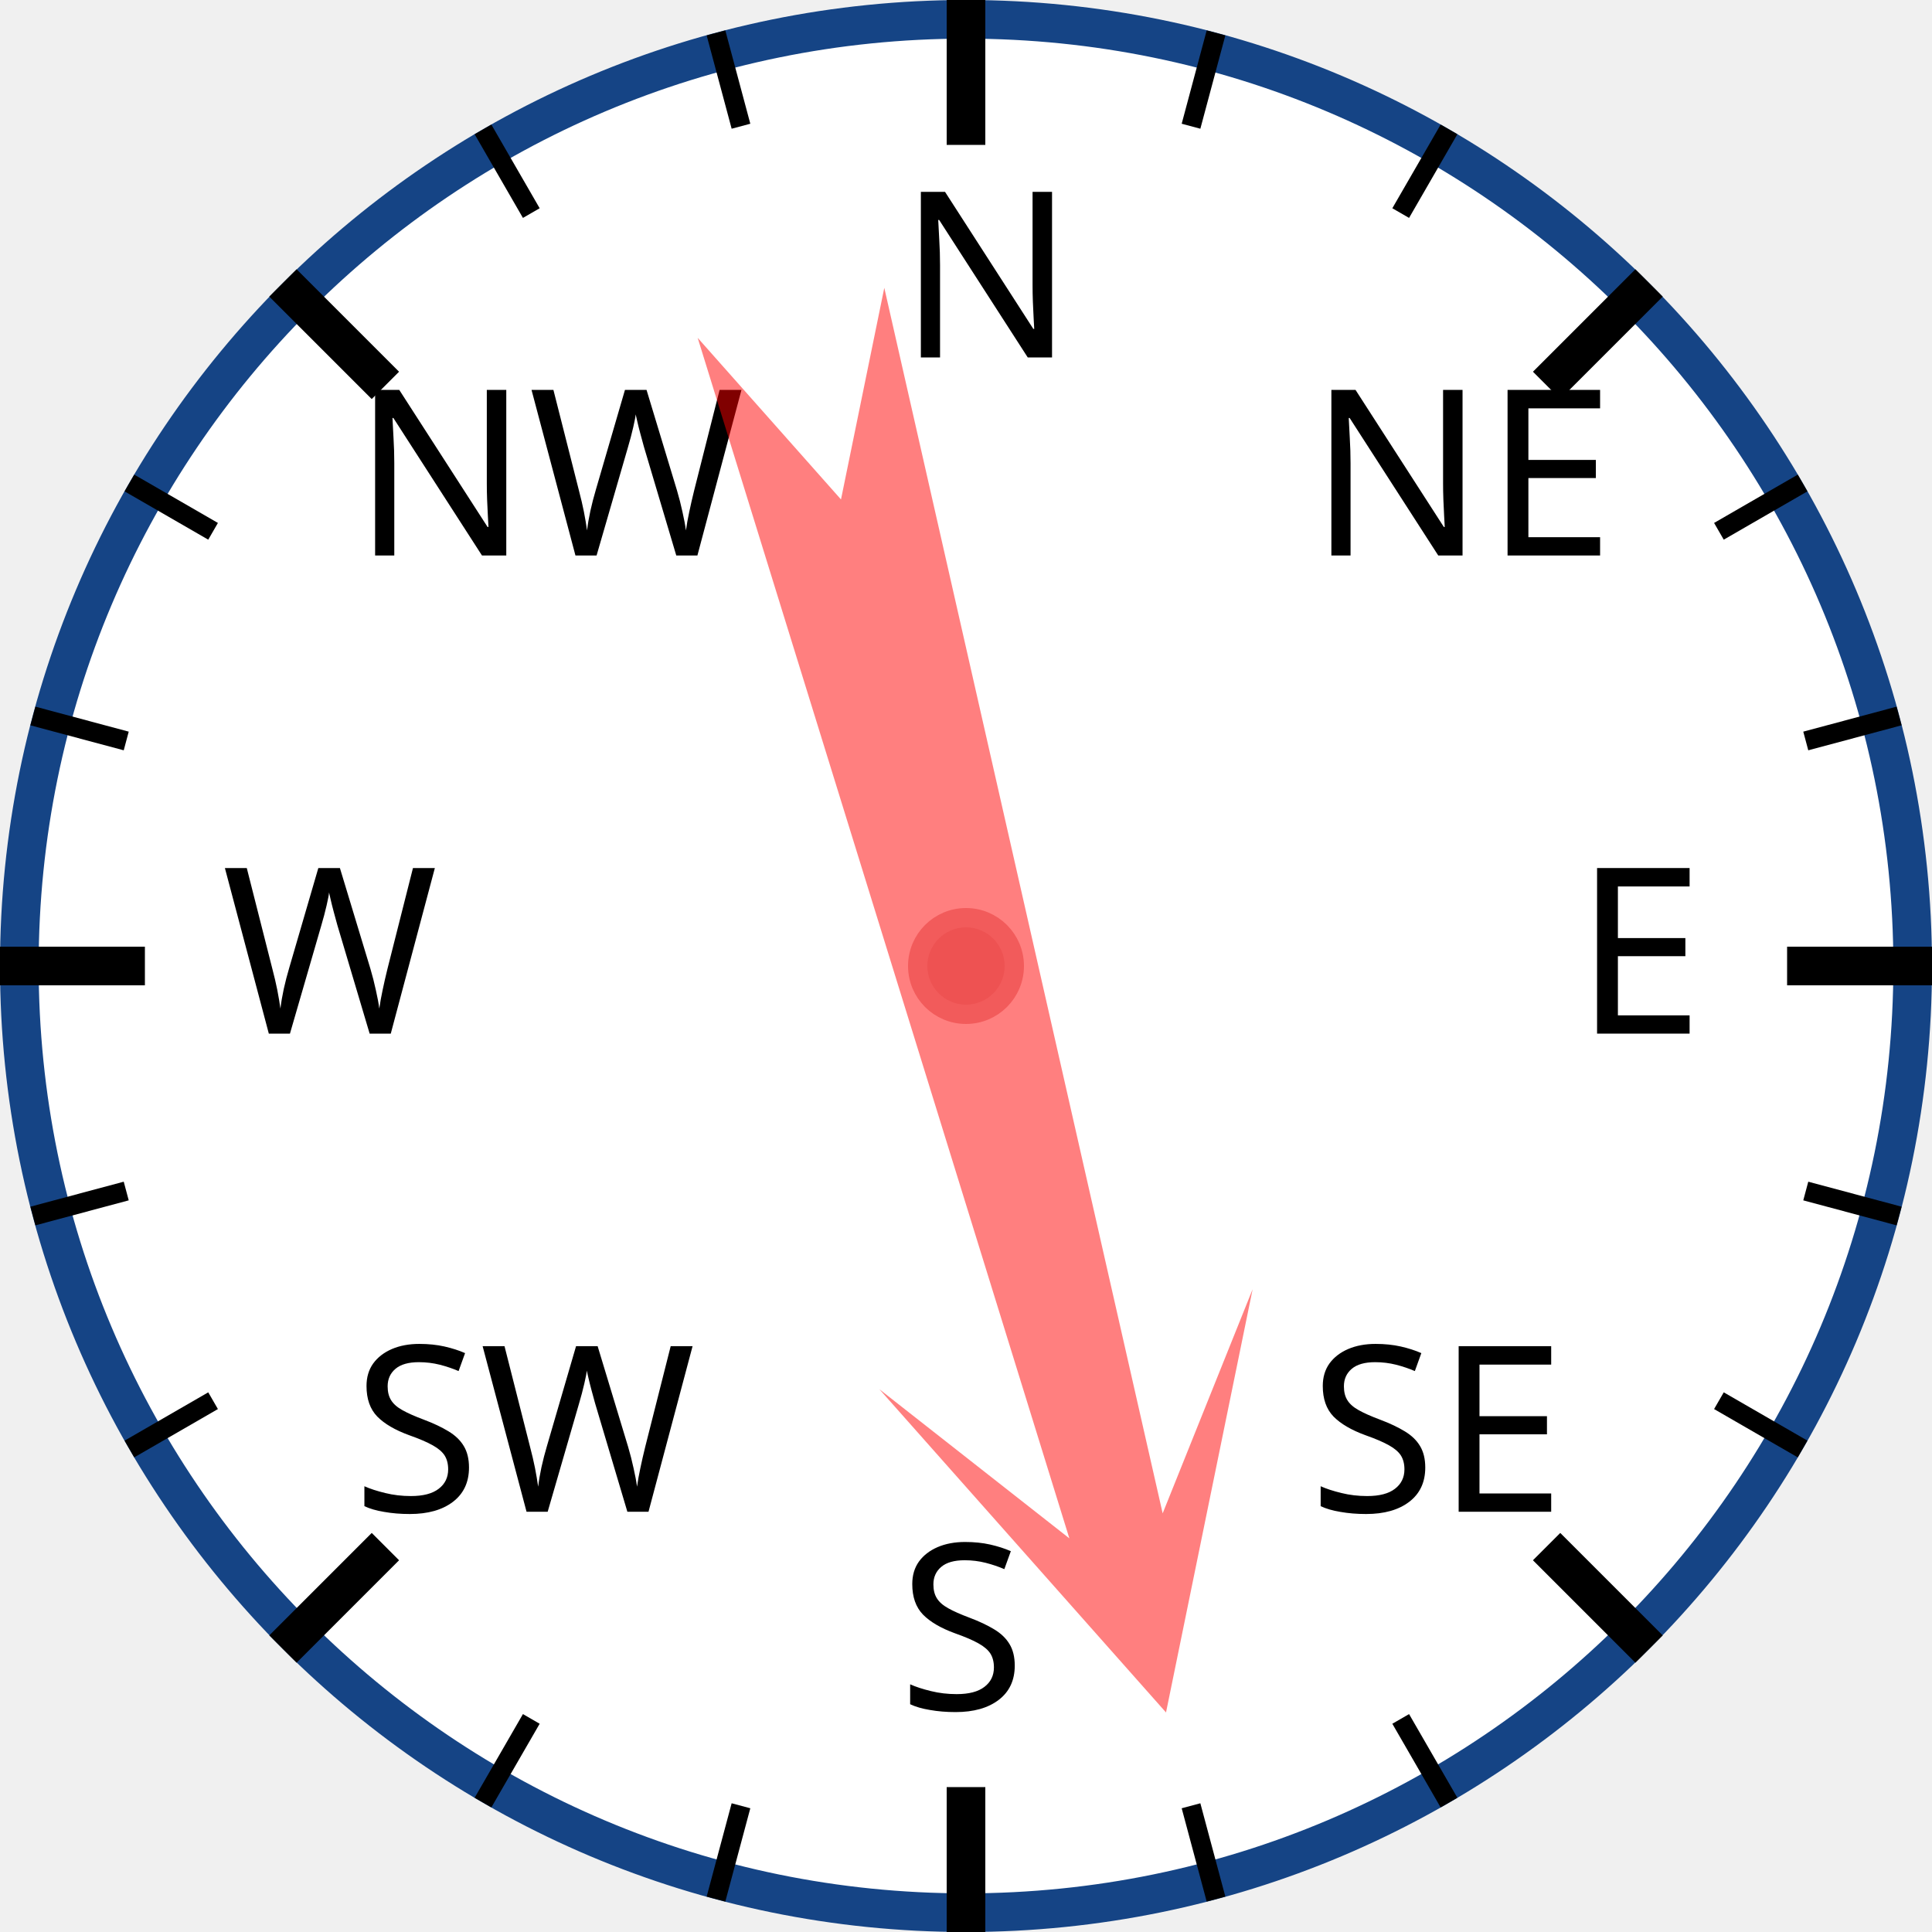
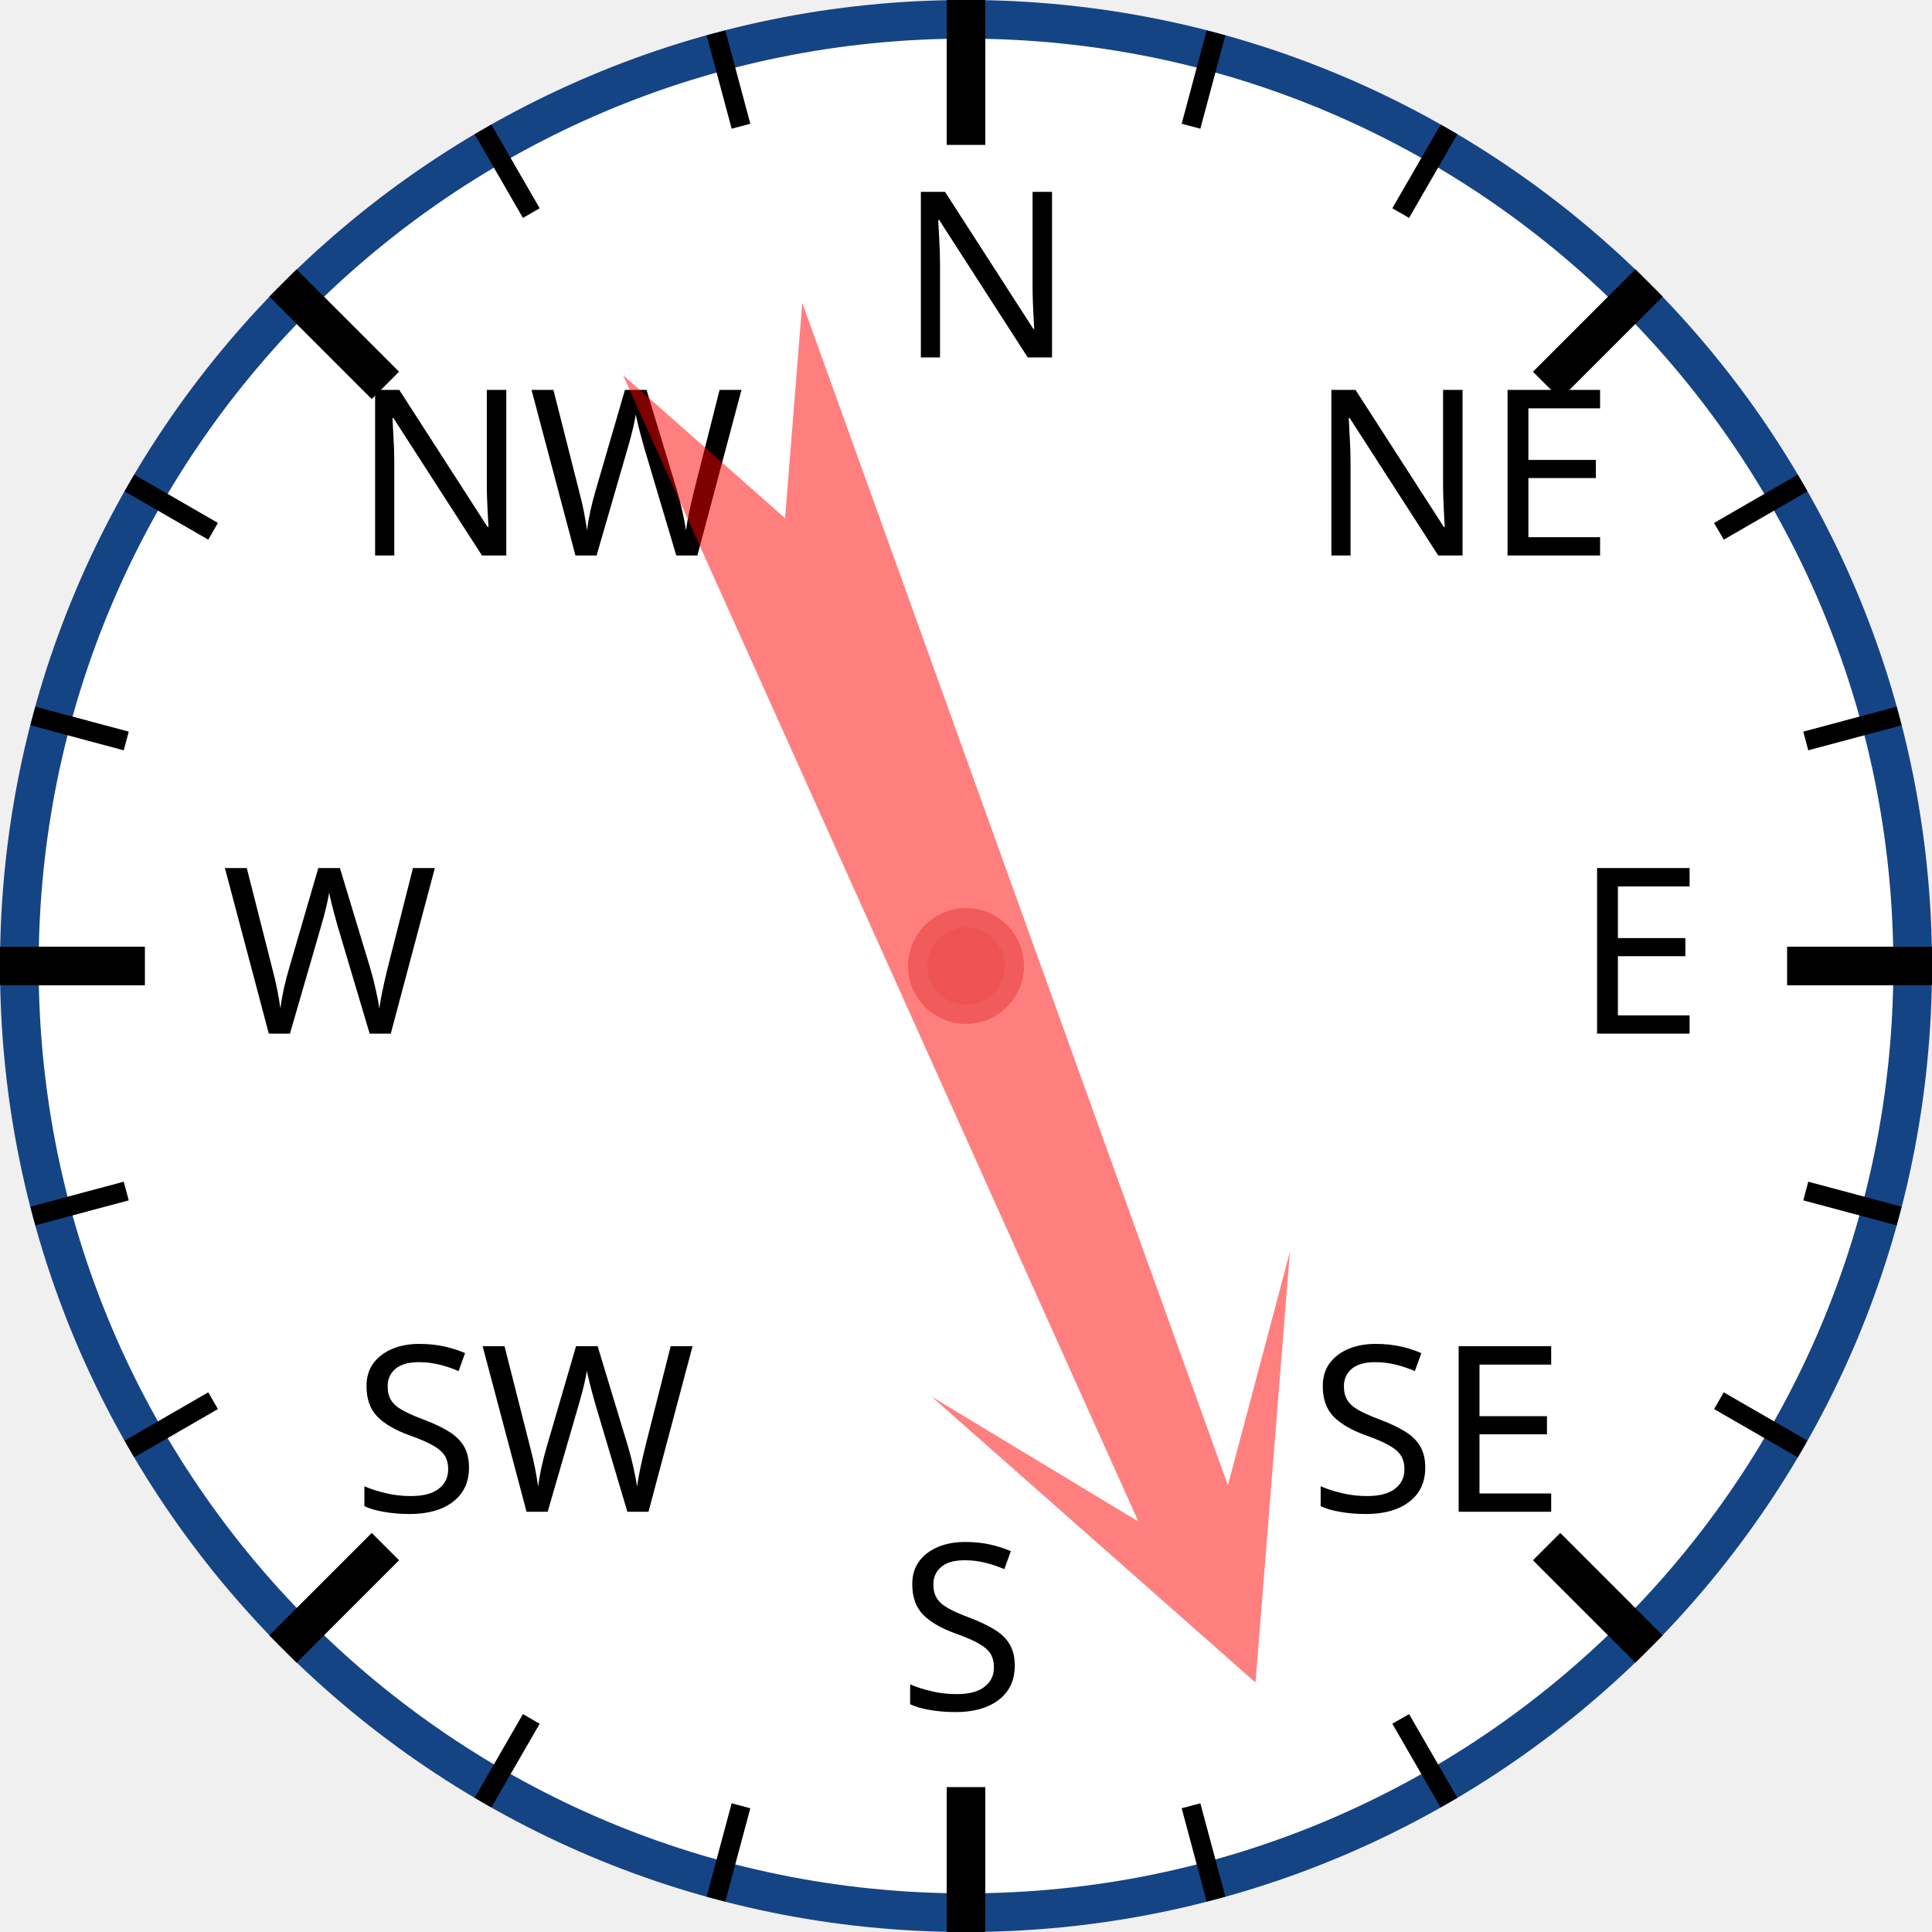
<svg xmlns="http://www.w3.org/2000/svg" width="120px" height="120px" viewBox="0 0 200 200">
  <circle cx="100" cy="100" r="98" style="fill: white; stroke: #154485; stroke-width: 4;" />
  <text x="93.0" y="37.0" style="font-family: sans-serif; font-size: 18pt;">N</text>
  <line x1="100.0" y1="0.0" x2="100.0" y2="15.0" style="stroke: black; stroke-width: 4;" />
  <line x1="74.118" y1="3.407" x2="76.706" y2="13.067" style="stroke: black; stroke-width: 2;" />
  <line x1="50" y1="13.397" x2="55" y2="22.058" style="stroke: black; stroke-width: 2;" />
  <text x="36.503" y="57.503" style="font-family: sans-serif; font-size: 18pt;">NW</text>
  <line x1="29.289" y1="29.289" x2="39.896" y2="39.896" style="stroke: black; stroke-width: 4;" />
  <line x1="13.397" y1="50" x2="22.058" y2="55" style="stroke: black; stroke-width: 2;" />
  <line x1="3.407" y1="74.118" x2="13.067" y2="76.706" style="stroke: black; stroke-width: 2;" />
  <text x="23.0" y="107.0" style="font-family: sans-serif; font-size: 18pt;">W</text>
  <line x1="0.0" y1="100.0" x2="15.0" y2="100.0" style="stroke: black; stroke-width: 4;" />
  <line x1="3.407" y1="125.882" x2="13.067" y2="123.294" style="stroke: black; stroke-width: 2;" />
  <line x1="13.397" y1="150" x2="22.058" y2="145" style="stroke: black; stroke-width: 2;" />
  <text x="36.503" y="156.497" style="font-family: sans-serif; font-size: 18pt;">SW</text>
  <line x1="29.289" y1="170.711" x2="39.896" y2="160.104" style="stroke: black; stroke-width: 4;" />
  <line x1="50" y1="186.603" x2="55" y2="177.942" style="stroke: black; stroke-width: 2;" />
  <line x1="74.118" y1="196.593" x2="76.706" y2="186.933" style="stroke: black; stroke-width: 2;" />
  <text x="93" y="177.0" style="font-family: sans-serif; font-size: 18pt;">S</text>
  <line x1="100" y1="200.0" x2="100" y2="185.0" style="stroke: black; stroke-width: 4;" />
  <line x1="125.882" y1="196.593" x2="123.294" y2="186.933" style="stroke: black; stroke-width: 2;" />
  <line x1="150.0" y1="186.603" x2="145.0" y2="177.942" style="stroke: black; stroke-width: 2;" />
  <text x="135.497" y="156.497" style="font-family: sans-serif; font-size: 18pt;">SE</text>
  <line x1="170.711" y1="170.711" x2="160.104" y2="160.104" style="stroke: black; stroke-width: 4;" />
  <line x1="186.603" y1="150" x2="177.942" y2="145" style="stroke: black; stroke-width: 2;" />
  <line x1="196.593" y1="125.882" x2="186.933" y2="123.294" style="stroke: black; stroke-width: 2;" />
  <text x="163.0" y="107" style="font-family: sans-serif; font-size: 18pt;">E</text>
  <line x1="200.0" y1="100" x2="185.0" y2="100" style="stroke: black; stroke-width: 4;" />
  <line x1="196.593" y1="74.118" x2="186.933" y2="76.706" style="stroke: black; stroke-width: 2;" />
  <line x1="186.603" y1="50" x2="177.942" y2="55" style="stroke: black; stroke-width: 2;" />
  <text x="135.497" y="57.503" style="font-family: sans-serif; font-size: 18pt;">NE</text>
  <line x1="170.711" y1="29.289" x2="160.104" y2="39.896" style="stroke: black; stroke-width: 4;" />
  <line x1="150" y1="13.397" x2="145" y2="22.058" style="stroke: black; stroke-width: 2;" />
  <line x1="125.882" y1="3.407" x2="123.294" y2="13.067" style="stroke: black; stroke-width: 2;" />
-   <polygon points="100 20 120 60 105 40 110 170 100 150 90 170 95 40 80 60" style="fill: red; fill-opacity: 0.5;" transform="rotate(165,100,100)" />
+   <polygon points="100 20 120 60 105 40 110 170 100 150 90 170 95 40 80 60" style="fill: red; fill-opacity: 0.5;" transform="rotate(158,100,100)" />
  <circle cx="100" cy="100" r="5" style="fill: #EE5252; stroke: #F25B5B; stroke-width: 2;" />
</svg>
